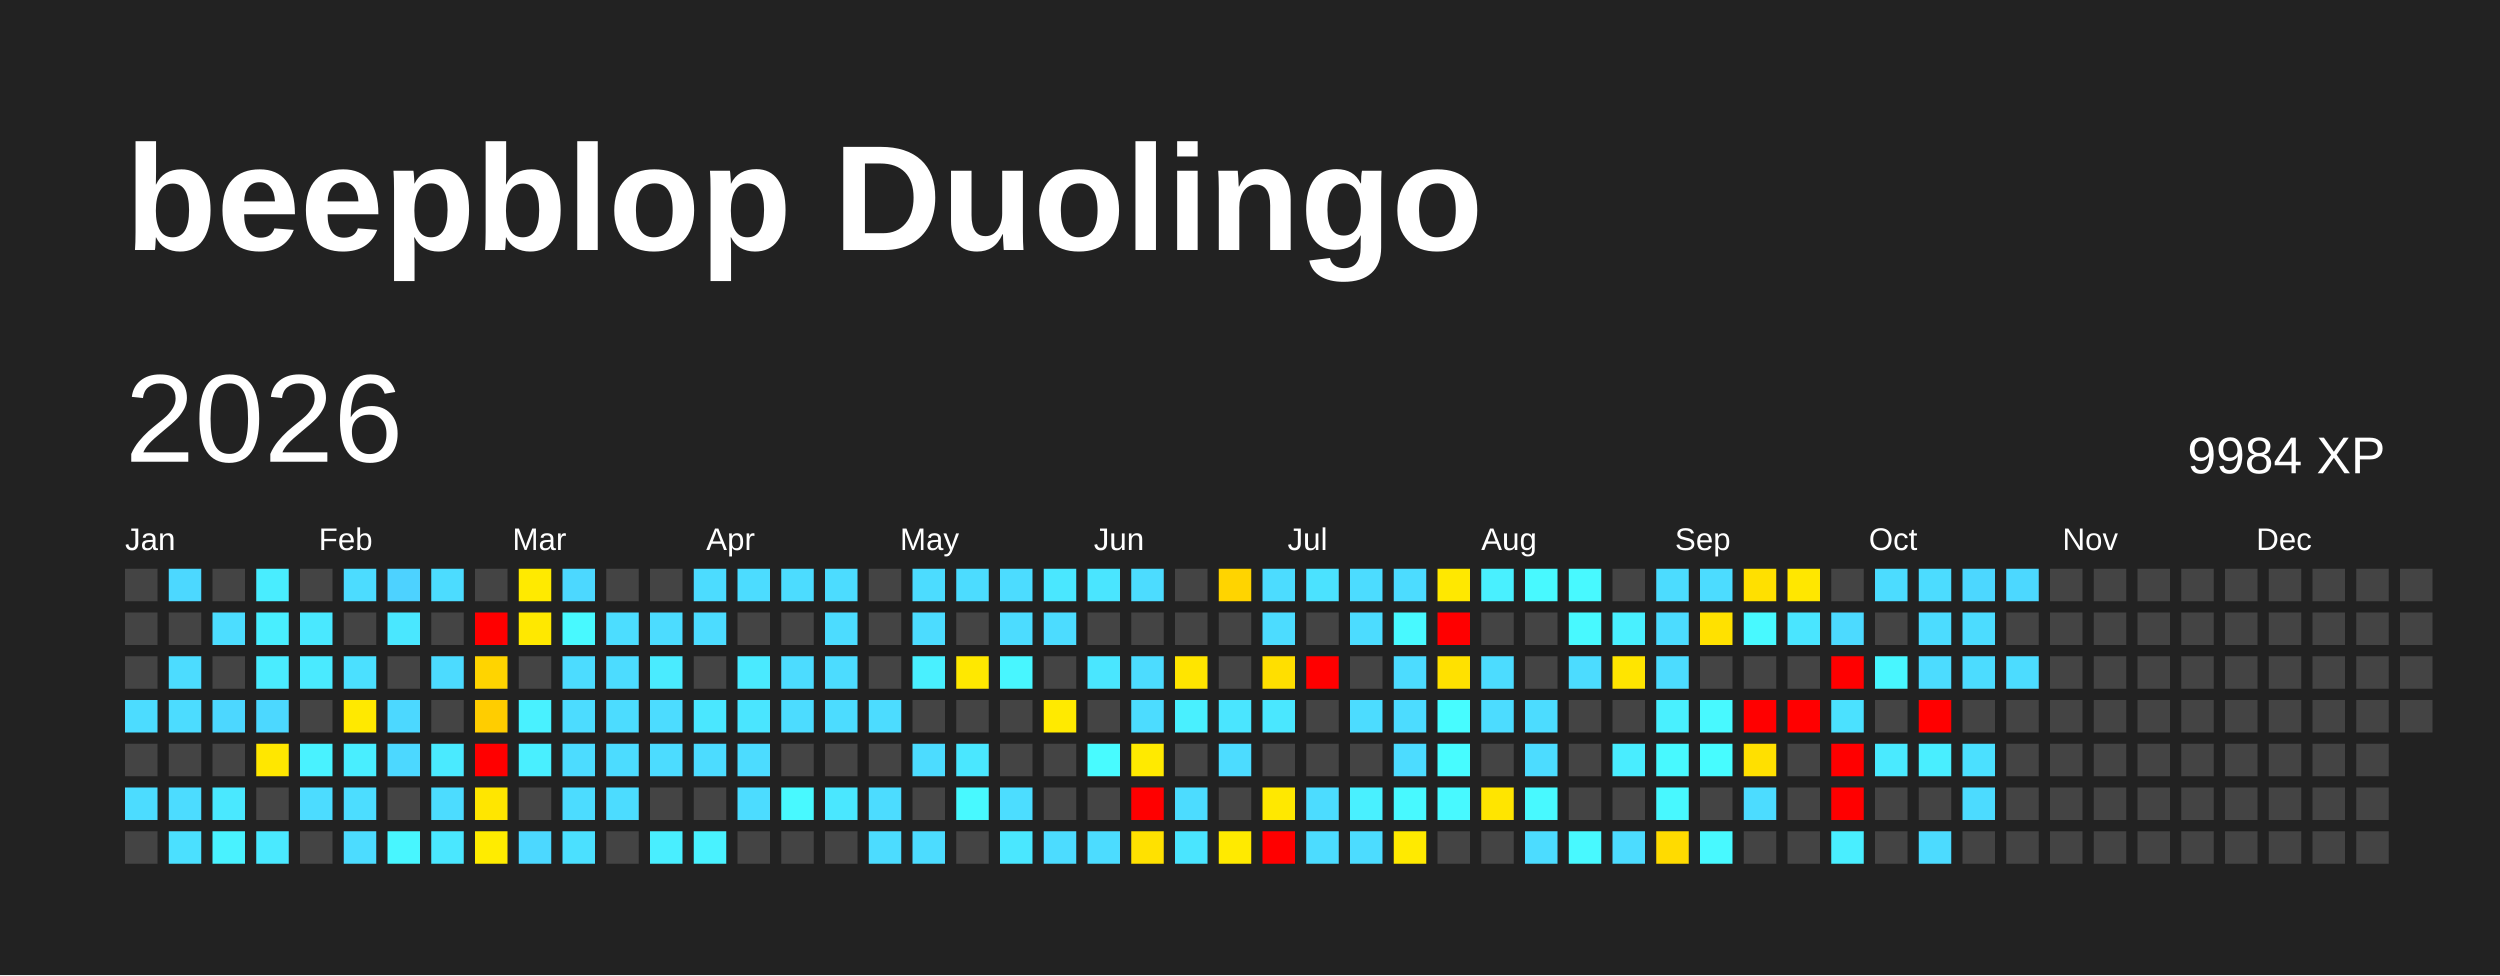
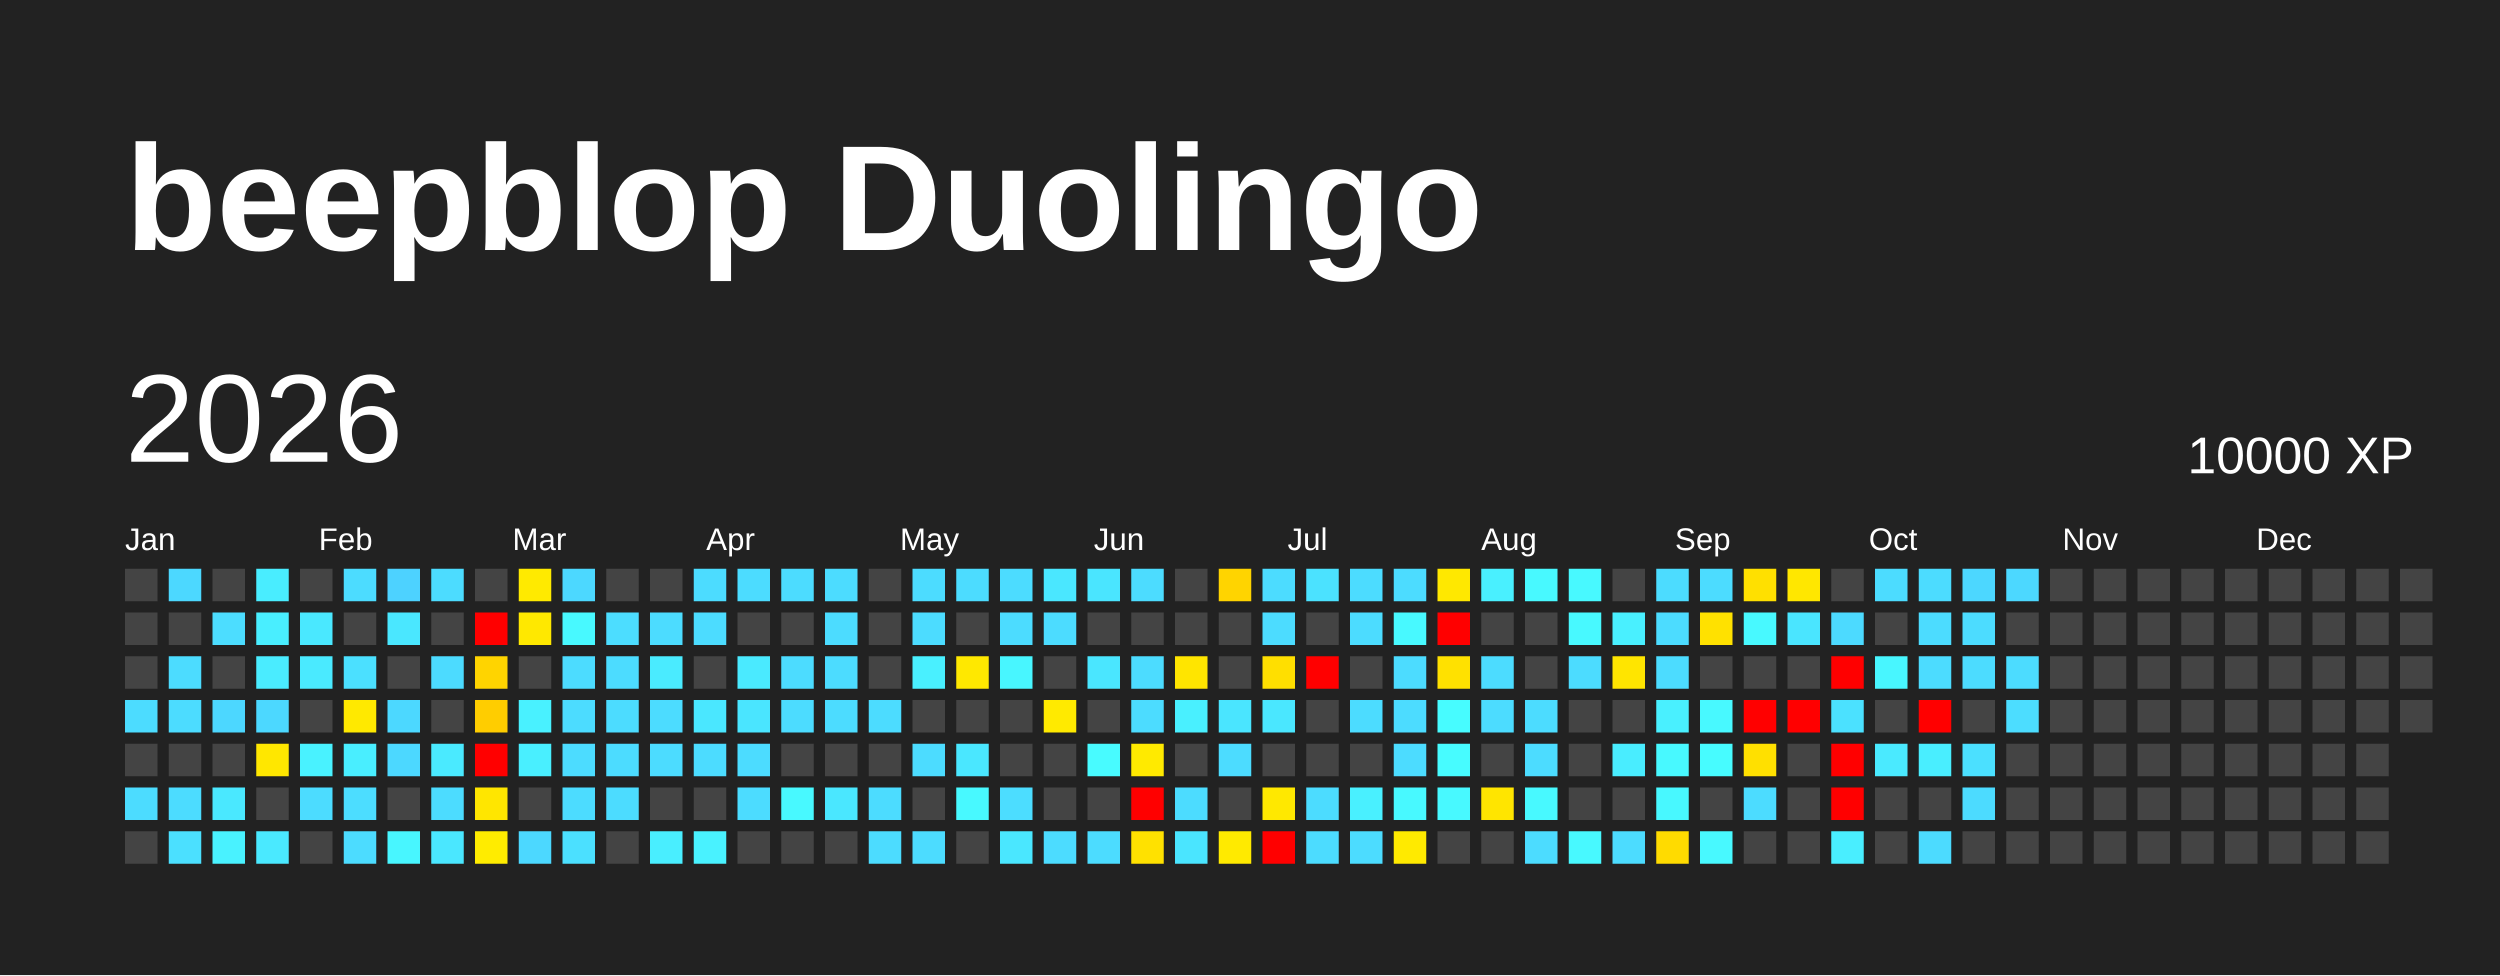
<svg xmlns="http://www.w3.org/2000/svg" baseProfile="full" height="78mm" version="1.1" viewBox="0,0,200,78" width="200mm">
  <defs />
  <rect fill="#222222" height="78" width="200" x="0" y="0" />
  <text fill="#FFFFFF" style="font-size:12px; font-family:Arial; font-weight:bold;" x="10" y="20">beepblop Duolingo</text>
  <text dominant-baseline="hanging" fill="#FFFFFF" style="font-size:10.0px; font-family:Arial;" x="10" y="30">2026</text>
-   <text dominant-baseline="hanging" fill="#FFFFFF" style="font-size:4.125px; font-family:Arial;" x="175" y="35">9984 XP</text>
+   <text dominant-baseline="hanging" fill="#FFFFFF" style="font-size:4.125px; font-family:Arial;" x="175" y="35">10000 XP</text>
  <text fill="#FFFFFF" style="font-size:2.5px; font-family:Arial" x="10.0" y="44">Jan</text>
  <text fill="#FFFFFF" style="font-size:2.5px; font-family:Arial" x="25.5" y="44">Feb</text>
  <text fill="#FFFFFF" style="font-size:2.5px; font-family:Arial" x="41.0" y="44">Mar</text>
  <text fill="#FFFFFF" style="font-size:2.5px; font-family:Arial" x="56.5" y="44">Apr</text>
  <text fill="#FFFFFF" style="font-size:2.5px; font-family:Arial" x="72.0" y="44">May</text>
  <text fill="#FFFFFF" style="font-size:2.5px; font-family:Arial" x="87.5" y="44">Jun</text>
  <text fill="#FFFFFF" style="font-size:2.5px; font-family:Arial" x="103.0" y="44">Jul</text>
  <text fill="#FFFFFF" style="font-size:2.5px; font-family:Arial" x="118.5" y="44">Aug</text>
  <text fill="#FFFFFF" style="font-size:2.5px; font-family:Arial" x="134.0" y="44">Sep</text>
  <text fill="#FFFFFF" style="font-size:2.5px; font-family:Arial" x="149.5" y="44">Oct</text>
  <text fill="#FFFFFF" style="font-size:2.5px; font-family:Arial" x="165.0" y="44">Nov</text>
  <text fill="#FFFFFF" style="font-size:2.5px; font-family:Arial" x="180.5" y="44">Dec</text>
  <rect fill="#444444" height="2.6" width="2.6" x="10.0" y="45.5" />
  <rect fill="#444444" height="2.6" width="2.6" x="10.0" y="49.0" />
  <rect fill="#444444" height="2.6" width="2.6" x="10.0" y="52.5" />
  <rect fill="#4cdcff" height="2.6" width="2.6" x="10.0" y="56.0" />
  <rect fill="#444444" height="2.6" width="2.6" x="10.0" y="59.5" />
  <rect fill="#4cdcff" height="2.6" width="2.6" x="10.0" y="63.0" />
  <rect fill="#444444" height="2.6" width="2.6" x="10.0" y="66.5" />
  <rect fill="#4cd8ff" height="2.6" width="2.6" x="13.5" y="45.5" />
  <rect fill="#444444" height="2.6" width="2.6" x="13.5" y="49.0" />
  <rect fill="#4cdcff" height="2.6" width="2.6" x="13.5" y="52.5" />
  <rect fill="#4cdcff" height="2.6" width="2.6" x="13.5" y="56.0" />
  <rect fill="#444444" height="2.6" width="2.6" x="13.5" y="59.5" />
  <rect fill="#4cdcff" height="2.6" width="2.6" x="13.5" y="63.0" />
  <rect fill="#4be0ff" height="2.6" width="2.6" x="13.5" y="66.5" />
  <rect fill="#444444" height="2.6" width="2.6" x="17.0" y="45.5" />
  <rect fill="#4cddff" height="2.6" width="2.6" x="17.0" y="49.0" />
  <rect fill="#444444" height="2.6" width="2.6" x="17.0" y="52.5" />
  <rect fill="#4cd7ff" height="2.6" width="2.6" x="17.0" y="56.0" />
  <rect fill="#444444" height="2.6" width="2.6" x="17.0" y="59.5" />
  <rect fill="#4ae8ff" height="2.6" width="2.6" x="17.0" y="63.0" />
  <rect fill="#49f2ff" height="2.6" width="2.6" x="17.0" y="66.5" />
  <rect fill="#49edff" height="2.6" width="2.6" x="20.5" y="45.5" />
  <rect fill="#49eeff" height="2.6" width="2.6" x="20.5" y="49.0" />
  <rect fill="#4aecff" height="2.6" width="2.6" x="20.5" y="52.5" />
  <rect fill="#4cd8ff" height="2.6" width="2.6" x="20.5" y="56.0" />
  <rect fill="#ffe700" height="2.6" width="2.6" x="20.5" y="59.5" />
  <rect fill="#444444" height="2.6" width="2.6" x="20.5" y="63.0" />
  <rect fill="#4ae9ff" height="2.6" width="2.6" x="20.5" y="66.5" />
  <rect fill="#444444" height="2.6" width="2.6" x="24.0" y="45.5" />
  <rect fill="#4ae8ff" height="2.6" width="2.6" x="24.0" y="49.0" />
  <rect fill="#4aeaff" height="2.6" width="2.6" x="24.0" y="52.5" />
  <rect fill="#444444" height="2.6" width="2.6" x="24.0" y="56.0" />
  <rect fill="#49f2ff" height="2.6" width="2.6" x="24.0" y="59.5" />
  <rect fill="#4cdcff" height="2.6" width="2.6" x="24.0" y="63.0" />
  <rect fill="#444444" height="2.6" width="2.6" x="24.0" y="66.5" />
  <rect fill="#4cdcff" height="2.6" width="2.6" x="27.5" y="45.5" />
  <rect fill="#444444" height="2.6" width="2.6" x="27.5" y="49.0" />
  <rect fill="#4be0ff" height="2.6" width="2.6" x="27.5" y="52.5" />
  <rect fill="#ffe900" height="2.6" width="2.6" x="27.5" y="56.0" />
  <rect fill="#49eeff" height="2.6" width="2.6" x="27.5" y="59.5" />
  <rect fill="#4cddff" height="2.6" width="2.6" x="27.5" y="63.0" />
  <rect fill="#4cdcff" height="2.6" width="2.6" x="27.5" y="66.5" />
  <rect fill="#4dd2ff" height="2.6" width="2.6" x="31.0" y="45.5" />
  <rect fill="#4ae7ff" height="2.6" width="2.6" x="31.0" y="49.0" />
  <rect fill="#444444" height="2.6" width="2.6" x="31.0" y="52.5" />
  <rect fill="#4cd8ff" height="2.6" width="2.6" x="31.0" y="56.0" />
  <rect fill="#4cd8ff" height="2.6" width="2.6" x="31.0" y="59.5" />
  <rect fill="#444444" height="2.6" width="2.6" x="31.0" y="63.0" />
  <rect fill="#48f6ff" height="2.6" width="2.6" x="31.0" y="66.5" />
  <rect fill="#4cdcff" height="2.6" width="2.6" x="34.5" y="45.5" />
  <rect fill="#444444" height="2.6" width="2.6" x="34.5" y="49.0" />
  <rect fill="#4cdbff" height="2.6" width="2.6" x="34.5" y="52.5" />
  <rect fill="#444444" height="2.6" width="2.6" x="34.5" y="56.0" />
  <rect fill="#4aeaff" height="2.6" width="2.6" x="34.5" y="59.5" />
  <rect fill="#4cdcff" height="2.6" width="2.6" x="34.5" y="63.0" />
  <rect fill="#4ae7ff" height="2.6" width="2.6" x="34.5" y="66.5" />
  <rect fill="#444444" height="2.6" width="2.6" x="38.0" y="45.5" />
  <rect fill="red" height="2.6" width="2.6" x="38.0" y="49.0" />
  <rect fill="#ffd400" height="2.6" width="2.6" x="38.0" y="52.5" />
  <rect fill="#ffcd00" height="2.6" width="2.6" x="38.0" y="56.0" />
  <rect fill="red" height="2.6" width="2.6" x="38.0" y="59.5" />
  <rect fill="#ffe600" height="2.6" width="2.6" x="38.0" y="63.0" />
  <rect fill="#ffec00" height="2.6" width="2.6" x="38.0" y="66.5" />
  <rect fill="#ffea00" height="2.6" width="2.6" x="41.5" y="45.5" />
  <rect fill="#ffe800" height="2.6" width="2.6" x="41.5" y="49.0" />
  <rect fill="#444444" height="2.6" width="2.6" x="41.5" y="52.5" />
  <rect fill="#49f1ff" height="2.6" width="2.6" x="41.5" y="56.0" />
  <rect fill="#49efff" height="2.6" width="2.6" x="41.5" y="59.5" />
  <rect fill="#444444" height="2.6" width="2.6" x="41.5" y="63.0" />
  <rect fill="#4cd8ff" height="2.6" width="2.6" x="41.5" y="66.5" />
  <rect fill="#4cd8ff" height="2.6" width="2.6" x="45.0" y="45.5" />
  <rect fill="#48f9ff" height="2.6" width="2.6" x="45.0" y="49.0" />
  <rect fill="#4cdcff" height="2.6" width="2.6" x="45.0" y="52.5" />
  <rect fill="#4cdcff" height="2.6" width="2.6" x="45.0" y="56.0" />
  <rect fill="#4cdcff" height="2.6" width="2.6" x="45.0" y="59.5" />
  <rect fill="#4cdcff" height="2.6" width="2.6" x="45.0" y="63.0" />
  <rect fill="#4be0ff" height="2.6" width="2.6" x="45.0" y="66.5" />
  <rect fill="#444444" height="2.6" width="2.6" x="48.5" y="45.5" />
  <rect fill="#4cddff" height="2.6" width="2.6" x="48.5" y="49.0" />
  <rect fill="#4cdcff" height="2.6" width="2.6" x="48.5" y="52.5" />
  <rect fill="#4cdcff" height="2.6" width="2.6" x="48.5" y="56.0" />
  <rect fill="#4cdcff" height="2.6" width="2.6" x="48.5" y="59.5" />
  <rect fill="#4cdcff" height="2.6" width="2.6" x="48.5" y="63.0" />
  <rect fill="#444444" height="2.6" width="2.6" x="48.5" y="66.5" />
  <rect fill="#444444" height="2.6" width="2.6" x="52.0" y="45.5" />
  <rect fill="#4cdcff" height="2.6" width="2.6" x="52.0" y="49.0" />
  <rect fill="#4aebff" height="2.6" width="2.6" x="52.0" y="52.5" />
  <rect fill="#4cdcff" height="2.6" width="2.6" x="52.0" y="56.0" />
  <rect fill="#4cdcff" height="2.6" width="2.6" x="52.0" y="59.5" />
  <rect fill="#444444" height="2.6" width="2.6" x="52.0" y="63.0" />
  <rect fill="#49eeff" height="2.6" width="2.6" x="52.0" y="66.5" />
  <rect fill="#4cdcff" height="2.6" width="2.6" x="55.5" y="45.5" />
  <rect fill="#4cdcff" height="2.6" width="2.6" x="55.5" y="49.0" />
  <rect fill="#444444" height="2.6" width="2.6" x="55.5" y="52.5" />
  <rect fill="#4ae7ff" height="2.6" width="2.6" x="55.5" y="56.0" />
  <rect fill="#4cdcff" height="2.6" width="2.6" x="55.5" y="59.5" />
  <rect fill="#444444" height="2.6" width="2.6" x="55.5" y="63.0" />
  <rect fill="#49f2ff" height="2.6" width="2.6" x="55.5" y="66.5" />
  <rect fill="#4cdcff" height="2.6" width="2.6" x="59.0" y="45.5" />
  <rect fill="#444444" height="2.6" width="2.6" x="59.0" y="49.0" />
  <rect fill="#4aeaff" height="2.6" width="2.6" x="59.0" y="52.5" />
  <rect fill="#4ae5ff" height="2.6" width="2.6" x="59.0" y="56.0" />
  <rect fill="#4cdcff" height="2.6" width="2.6" x="59.0" y="59.5" />
  <rect fill="#4cdcff" height="2.6" width="2.6" x="59.0" y="63.0" />
  <rect fill="#444444" height="2.6" width="2.6" x="59.0" y="66.5" />
  <rect fill="#4cdcff" height="2.6" width="2.6" x="62.5" y="45.5" />
  <rect fill="#444444" height="2.6" width="2.6" x="62.5" y="49.0" />
  <rect fill="#4cdcff" height="2.6" width="2.6" x="62.5" y="52.5" />
  <rect fill="#4cdcff" height="2.6" width="2.6" x="62.5" y="56.0" />
  <rect fill="#444444" height="2.6" width="2.6" x="62.5" y="59.5" />
  <rect fill="#48f9ff" height="2.6" width="2.6" x="62.5" y="63.0" />
  <rect fill="#444444" height="2.6" width="2.6" x="62.5" y="66.5" />
  <rect fill="#4cdcff" height="2.6" width="2.6" x="66.0" y="45.5" />
  <rect fill="#4cdcff" height="2.6" width="2.6" x="66.0" y="49.0" />
  <rect fill="#4cdcff" height="2.6" width="2.6" x="66.0" y="52.5" />
  <rect fill="#4cdcff" height="2.6" width="2.6" x="66.0" y="56.0" />
  <rect fill="#444444" height="2.6" width="2.6" x="66.0" y="59.5" />
  <rect fill="#4ae7ff" height="2.6" width="2.6" x="66.0" y="63.0" />
  <rect fill="#444444" height="2.6" width="2.6" x="66.0" y="66.5" />
  <rect fill="#444444" height="2.6" width="2.6" x="69.5" y="45.5" />
  <rect fill="#444444" height="2.6" width="2.6" x="69.5" y="49.0" />
  <rect fill="#444444" height="2.6" width="2.6" x="69.5" y="52.5" />
  <rect fill="#4cdcff" height="2.6" width="2.6" x="69.5" y="56.0" />
  <rect fill="#444444" height="2.6" width="2.6" x="69.5" y="59.5" />
  <rect fill="#4cdcff" height="2.6" width="2.6" x="69.5" y="63.0" />
  <rect fill="#4cdcff" height="2.6" width="2.6" x="69.5" y="66.5" />
  <rect fill="#4cdcff" height="2.6" width="2.6" x="73.0" y="45.5" />
  <rect fill="#4cdcff" height="2.6" width="2.6" x="73.0" y="49.0" />
  <rect fill="#49f0ff" height="2.6" width="2.6" x="73.0" y="52.5" />
  <rect fill="#444444" height="2.6" width="2.6" x="73.0" y="56.0" />
  <rect fill="#4cdcff" height="2.6" width="2.6" x="73.0" y="59.5" />
  <rect fill="#444444" height="2.6" width="2.6" x="73.0" y="63.0" />
  <rect fill="#4cdcff" height="2.6" width="2.6" x="73.0" y="66.5" />
  <rect fill="#4cdcff" height="2.6" width="2.6" x="76.5" y="45.5" />
  <rect fill="#444444" height="2.6" width="2.6" x="76.5" y="49.0" />
  <rect fill="#ffe800" height="2.6" width="2.6" x="76.5" y="52.5" />
  <rect fill="#444444" height="2.6" width="2.6" x="76.5" y="56.0" />
  <rect fill="#4ae7ff" height="2.6" width="2.6" x="76.5" y="59.5" />
  <rect fill="#48f9ff" height="2.6" width="2.6" x="76.5" y="63.0" />
  <rect fill="#444444" height="2.6" width="2.6" x="76.5" y="66.5" />
  <rect fill="#4cdcff" height="2.6" width="2.6" x="80.0" y="45.5" />
  <rect fill="#4cdcff" height="2.6" width="2.6" x="80.0" y="49.0" />
  <rect fill="#48f6ff" height="2.6" width="2.6" x="80.0" y="52.5" />
  <rect fill="#444444" height="2.6" width="2.6" x="80.0" y="56.0" />
  <rect fill="#444444" height="2.6" width="2.6" x="80.0" y="59.5" />
  <rect fill="#4cddff" height="2.6" width="2.6" x="80.0" y="63.0" />
  <rect fill="#4ae7ff" height="2.6" width="2.6" x="80.0" y="66.5" />
  <rect fill="#4ae7ff" height="2.6" width="2.6" x="83.5" y="45.5" />
  <rect fill="#4cdcff" height="2.6" width="2.6" x="83.5" y="49.0" />
  <rect fill="#444444" height="2.6" width="2.6" x="83.5" y="52.5" />
  <rect fill="#ffea00" height="2.6" width="2.6" x="83.5" y="56.0" />
  <rect fill="#444444" height="2.6" width="2.6" x="83.5" y="59.5" />
  <rect fill="#444444" height="2.6" width="2.6" x="83.5" y="63.0" />
  <rect fill="#4cdcff" height="2.6" width="2.6" x="83.5" y="66.5" />
  <rect fill="#4ae5ff" height="2.6" width="2.6" x="87.0" y="45.5" />
  <rect fill="#444444" height="2.6" width="2.6" x="87.0" y="49.0" />
  <rect fill="#4ae6ff" height="2.6" width="2.6" x="87.0" y="52.5" />
  <rect fill="#444444" height="2.6" width="2.6" x="87.0" y="56.0" />
  <rect fill="#48fbff" height="2.6" width="2.6" x="87.0" y="59.5" />
  <rect fill="#444444" height="2.6" width="2.6" x="87.0" y="63.0" />
  <rect fill="#4cdcff" height="2.6" width="2.6" x="87.0" y="66.5" />
  <rect fill="#4cdcff" height="2.6" width="2.6" x="90.5" y="45.5" />
  <rect fill="#444444" height="2.6" width="2.6" x="90.5" y="49.0" />
  <rect fill="#4cdcff" height="2.6" width="2.6" x="90.5" y="52.5" />
  <rect fill="#4cdcff" height="2.6" width="2.6" x="90.5" y="56.0" />
  <rect fill="#ffea00" height="2.6" width="2.6" x="90.5" y="59.5" />
  <rect fill="red" height="2.6" width="2.6" x="90.5" y="63.0" />
  <rect fill="#ffe100" height="2.6" width="2.6" x="90.5" y="66.5" />
  <rect fill="#444444" height="2.6" width="2.6" x="94.0" y="45.5" />
  <rect fill="#444444" height="2.6" width="2.6" x="94.0" y="49.0" />
  <rect fill="#ffe500" height="2.6" width="2.6" x="94.0" y="52.5" />
  <rect fill="#49f0ff" height="2.6" width="2.6" x="94.0" y="56.0" />
  <rect fill="#444444" height="2.6" width="2.6" x="94.0" y="59.5" />
  <rect fill="#4cdcff" height="2.6" width="2.6" x="94.0" y="63.0" />
  <rect fill="#4ae5ff" height="2.6" width="2.6" x="94.0" y="66.5" />
  <rect fill="#ffd400" height="2.6" width="2.6" x="97.5" y="45.5" />
  <rect fill="#444444" height="2.6" width="2.6" x="97.5" y="49.0" />
  <rect fill="#444444" height="2.6" width="2.6" x="97.5" y="52.5" />
  <rect fill="#4ae5ff" height="2.6" width="2.6" x="97.5" y="56.0" />
  <rect fill="#4cdcff" height="2.6" width="2.6" x="97.5" y="59.5" />
  <rect fill="#444444" height="2.6" width="2.6" x="97.5" y="63.0" />
  <rect fill="#ffea00" height="2.6" width="2.6" x="97.5" y="66.5" />
  <rect fill="#4cdcff" height="2.6" width="2.6" x="101.0" y="45.5" />
  <rect fill="#4cdcff" height="2.6" width="2.6" x="101.0" y="49.0" />
  <rect fill="#ffdf00" height="2.6" width="2.6" x="101.0" y="52.5" />
  <rect fill="#4ae7ff" height="2.6" width="2.6" x="101.0" y="56.0" />
  <rect fill="#444444" height="2.6" width="2.6" x="101.0" y="59.5" />
  <rect fill="#ffe800" height="2.6" width="2.6" x="101.0" y="63.0" />
  <rect fill="red" height="2.6" width="2.6" x="101.0" y="66.5" />
  <rect fill="#4be2ff" height="2.6" width="2.6" x="104.5" y="45.5" />
  <rect fill="#444444" height="2.6" width="2.6" x="104.5" y="49.0" />
  <rect fill="red" height="2.6" width="2.6" x="104.5" y="52.5" />
  <rect fill="#444444" height="2.6" width="2.6" x="104.5" y="56.0" />
  <rect fill="#444444" height="2.6" width="2.6" x="104.5" y="59.5" />
  <rect fill="#4cdcff" height="2.6" width="2.6" x="104.5" y="63.0" />
  <rect fill="#4cdcff" height="2.6" width="2.6" x="104.5" y="66.5" />
  <rect fill="#4cdcff" height="2.6" width="2.6" x="108.0" y="45.5" />
  <rect fill="#4cdcff" height="2.6" width="2.6" x="108.0" y="49.0" />
  <rect fill="#444444" height="2.6" width="2.6" x="108.0" y="52.5" />
  <rect fill="#4cdcff" height="2.6" width="2.6" x="108.0" y="56.0" />
  <rect fill="#444444" height="2.6" width="2.6" x="108.0" y="59.5" />
  <rect fill="#49f0ff" height="2.6" width="2.6" x="108.0" y="63.0" />
  <rect fill="#4cdcff" height="2.6" width="2.6" x="108.0" y="66.5" />
  <rect fill="#4cdcff" height="2.6" width="2.6" x="111.5" y="45.5" />
  <rect fill="#48f9ff" height="2.6" width="2.6" x="111.5" y="49.0" />
  <rect fill="#4cdcff" height="2.6" width="2.6" x="111.5" y="52.5" />
  <rect fill="#4cdcff" height="2.6" width="2.6" x="111.5" y="56.0" />
  <rect fill="#4cdcff" height="2.6" width="2.6" x="111.5" y="59.5" />
  <rect fill="#48f9ff" height="2.6" width="2.6" x="111.5" y="63.0" />
  <rect fill="#ffea00" height="2.6" width="2.6" x="111.5" y="66.5" />
  <rect fill="#ffe800" height="2.6" width="2.6" x="115.0" y="45.5" />
  <rect fill="red" height="2.6" width="2.6" x="115.0" y="49.0" />
  <rect fill="#ffe100" height="2.6" width="2.6" x="115.0" y="52.5" />
  <rect fill="#47fcff" height="2.6" width="2.6" x="115.0" y="56.0" />
  <rect fill="#47fcff" height="2.6" width="2.6" x="115.0" y="59.5" />
  <rect fill="#48f9ff" height="2.6" width="2.6" x="115.0" y="63.0" />
  <rect fill="#444444" height="2.6" width="2.6" x="115.0" y="66.5" />
  <rect fill="#49f0ff" height="2.6" width="2.6" x="118.5" y="45.5" />
  <rect fill="#444444" height="2.6" width="2.6" x="118.5" y="49.0" />
  <rect fill="#4cdcff" height="2.6" width="2.6" x="118.5" y="52.5" />
  <rect fill="#4cdcff" height="2.6" width="2.6" x="118.5" y="56.0" />
  <rect fill="#444444" height="2.6" width="2.6" x="118.5" y="59.5" />
  <rect fill="#ffe500" height="2.6" width="2.6" x="118.5" y="63.0" />
  <rect fill="#444444" height="2.6" width="2.6" x="118.5" y="66.5" />
  <rect fill="#48f9ff" height="2.6" width="2.6" x="122.0" y="45.5" />
  <rect fill="#444444" height="2.6" width="2.6" x="122.0" y="49.0" />
  <rect fill="#444444" height="2.6" width="2.6" x="122.0" y="52.5" />
  <rect fill="#4cdcff" height="2.6" width="2.6" x="122.0" y="56.0" />
  <rect fill="#4cdcff" height="2.6" width="2.6" x="122.0" y="59.5" />
  <rect fill="#48f9ff" height="2.6" width="2.6" x="122.0" y="63.0" />
  <rect fill="#4cdcff" height="2.6" width="2.6" x="122.0" y="66.5" />
  <rect fill="#48f9ff" height="2.6" width="2.6" x="125.5" y="45.5" />
  <rect fill="#48f9ff" height="2.6" width="2.6" x="125.5" y="49.0" />
  <rect fill="#4cdcff" height="2.6" width="2.6" x="125.5" y="52.5" />
  <rect fill="#444444" height="2.6" width="2.6" x="125.5" y="56.0" />
  <rect fill="#444444" height="2.6" width="2.6" x="125.5" y="59.5" />
  <rect fill="#444444" height="2.6" width="2.6" x="125.5" y="63.0" />
  <rect fill="#48f9ff" height="2.6" width="2.6" x="125.5" y="66.5" />
  <rect fill="#444444" height="2.6" width="2.6" x="129.0" y="45.5" />
  <rect fill="#49f0ff" height="2.6" width="2.6" x="129.0" y="49.0" />
  <rect fill="#ffe500" height="2.6" width="2.6" x="129.0" y="52.5" />
  <rect fill="#444444" height="2.6" width="2.6" x="129.0" y="56.0" />
  <rect fill="#49edff" height="2.6" width="2.6" x="129.0" y="59.5" />
  <rect fill="#444444" height="2.6" width="2.6" x="129.0" y="63.0" />
  <rect fill="#4cdcff" height="2.6" width="2.6" x="129.0" y="66.5" />
  <rect fill="#4cdcff" height="2.6" width="2.6" x="132.5" y="45.5" />
  <rect fill="#4cdcff" height="2.6" width="2.6" x="132.5" y="49.0" />
  <rect fill="#4cdcff" height="2.6" width="2.6" x="132.5" y="52.5" />
  <rect fill="#49f0ff" height="2.6" width="2.6" x="132.5" y="56.0" />
  <rect fill="#48f9ff" height="2.6" width="2.6" x="132.5" y="59.5" />
  <rect fill="#48f8ff" height="2.6" width="2.6" x="132.5" y="63.0" />
  <rect fill="#ffdb00" height="2.6" width="2.6" x="132.5" y="66.5" />
  <rect fill="#4cdcff" height="2.6" width="2.6" x="136.0" y="45.5" />
  <rect fill="#ffe100" height="2.6" width="2.6" x="136.0" y="49.0" />
  <rect fill="#444444" height="2.6" width="2.6" x="136.0" y="52.5" />
  <rect fill="#48f9ff" height="2.6" width="2.6" x="136.0" y="56.0" />
  <rect fill="#47fcff" height="2.6" width="2.6" x="136.0" y="59.5" />
  <rect fill="#444444" height="2.6" width="2.6" x="136.0" y="63.0" />
  <rect fill="#48f9ff" height="2.6" width="2.6" x="136.0" y="66.5" />
  <rect fill="#ffe000" height="2.6" width="2.6" x="139.5" y="45.5" />
  <rect fill="#48f9ff" height="2.6" width="2.6" x="139.5" y="49.0" />
  <rect fill="#444444" height="2.6" width="2.6" x="139.5" y="52.5" />
  <rect fill="red" height="2.6" width="2.6" x="139.5" y="56.0" />
  <rect fill="#ffe000" height="2.6" width="2.6" x="139.5" y="59.5" />
  <rect fill="#4cdcff" height="2.6" width="2.6" x="139.5" y="63.0" />
  <rect fill="#444444" height="2.6" width="2.6" x="139.5" y="66.5" />
  <rect fill="#ffe700" height="2.6" width="2.6" x="143.0" y="45.5" />
  <rect fill="#4ae5ff" height="2.6" width="2.6" x="143.0" y="49.0" />
  <rect fill="#444444" height="2.6" width="2.6" x="143.0" y="52.5" />
  <rect fill="red" height="2.6" width="2.6" x="143.0" y="56.0" />
  <rect fill="#444444" height="2.6" width="2.6" x="143.0" y="59.5" />
  <rect fill="#444444" height="2.6" width="2.6" x="143.0" y="63.0" />
  <rect fill="#444444" height="2.6" width="2.6" x="143.0" y="66.5" />
  <rect fill="#444444" height="2.6" width="2.6" x="146.5" y="45.5" />
  <rect fill="#4cdaff" height="2.6" width="2.6" x="146.5" y="49.0" />
  <rect fill="red" height="2.6" width="2.6" x="146.5" y="52.5" />
  <rect fill="#4be1ff" height="2.6" width="2.6" x="146.5" y="56.0" />
  <rect fill="red" height="2.6" width="2.6" x="146.5" y="59.5" />
  <rect fill="red" height="2.6" width="2.6" x="146.5" y="63.0" />
  <rect fill="#49eeff" height="2.6" width="2.6" x="146.5" y="66.5" />
  <rect fill="#4cdcff" height="2.6" width="2.6" x="150.0" y="45.5" />
  <rect fill="#444444" height="2.6" width="2.6" x="150.0" y="49.0" />
  <rect fill="#48f6ff" height="2.6" width="2.6" x="150.0" y="52.5" />
  <rect fill="#444444" height="2.6" width="2.6" x="150.0" y="56.0" />
  <rect fill="#4aeaff" height="2.6" width="2.6" x="150.0" y="59.5" />
  <rect fill="#444444" height="2.6" width="2.6" x="150.0" y="63.0" />
  <rect fill="#444444" height="2.6" width="2.6" x="150.0" y="66.5" />
  <rect fill="#4cdcff" height="2.6" width="2.6" x="153.5" y="45.5" />
  <rect fill="#4cdcff" height="2.6" width="2.6" x="153.5" y="49.0" />
  <rect fill="#4cdcff" height="2.6" width="2.6" x="153.5" y="52.5" />
  <rect fill="red" height="2.6" width="2.6" x="153.5" y="56.0" />
  <rect fill="#49eeff" height="2.6" width="2.6" x="153.5" y="59.5" />
  <rect fill="#444444" height="2.6" width="2.6" x="153.5" y="63.0" />
  <rect fill="#4cdbff" height="2.6" width="2.6" x="153.5" y="66.5" />
  <rect fill="#4cd7ff" height="2.6" width="2.6" x="157.0" y="45.5" />
  <rect fill="#4cdcff" height="2.6" width="2.6" x="157.0" y="49.0" />
  <rect fill="#4cdcff" height="2.6" width="2.6" x="157.0" y="52.5" />
  <rect fill="#444444" height="2.6" width="2.6" x="157.0" y="56.0" />
  <rect fill="#4be0ff" height="2.6" width="2.6" x="157.0" y="59.5" />
  <rect fill="#4cdbff" height="2.6" width="2.6" x="157.0" y="63.0" />
  <rect fill="#444444" height="2.6" width="2.6" x="157.0" y="66.5" />
  <rect fill="#4cd8ff" height="2.6" width="2.6" x="160.5" y="45.5" />
  <rect fill="#444444" height="2.6" width="2.6" x="160.5" y="49.0" />
  <rect fill="#4cdcff" height="2.6" width="2.6" x="160.5" y="52.5" />
-   <rect fill="#444444" height="2.6" width="2.6" x="160.5" y="56.0" />
+   <rect fill="#4cddff" height="2.6" width="2.6" x="160.5" y="56.0" />
  <rect fill="#444444" height="2.6" width="2.6" x="160.5" y="59.5" />
  <rect fill="#444444" height="2.6" width="2.6" x="160.5" y="63.0" />
  <rect fill="#444444" height="2.6" width="2.6" x="160.5" y="66.5" />
  <rect fill="#444444" height="2.6" width="2.6" x="164.0" y="45.5" />
  <rect fill="#444444" height="2.6" width="2.6" x="164.0" y="49.0" />
  <rect fill="#444444" height="2.6" width="2.6" x="164.0" y="52.5" />
  <rect fill="#444444" height="2.6" width="2.6" x="164.0" y="56.0" />
  <rect fill="#444444" height="2.6" width="2.6" x="164.0" y="59.5" />
  <rect fill="#444444" height="2.6" width="2.6" x="164.0" y="63.0" />
  <rect fill="#444444" height="2.6" width="2.6" x="164.0" y="66.5" />
  <rect fill="#444444" height="2.6" width="2.6" x="167.5" y="45.5" />
  <rect fill="#444444" height="2.6" width="2.6" x="167.5" y="49.0" />
  <rect fill="#444444" height="2.6" width="2.6" x="167.5" y="52.5" />
  <rect fill="#444444" height="2.6" width="2.6" x="167.5" y="56.0" />
  <rect fill="#444444" height="2.6" width="2.6" x="167.5" y="59.5" />
  <rect fill="#444444" height="2.6" width="2.6" x="167.5" y="63.0" />
  <rect fill="#444444" height="2.6" width="2.6" x="167.5" y="66.5" />
  <rect fill="#444444" height="2.6" width="2.6" x="171.0" y="45.5" />
  <rect fill="#444444" height="2.6" width="2.6" x="171.0" y="49.0" />
  <rect fill="#444444" height="2.6" width="2.6" x="171.0" y="52.5" />
  <rect fill="#444444" height="2.6" width="2.6" x="171.0" y="56.0" />
  <rect fill="#444444" height="2.6" width="2.6" x="171.0" y="59.5" />
  <rect fill="#444444" height="2.6" width="2.6" x="171.0" y="63.0" />
  <rect fill="#444444" height="2.6" width="2.6" x="171.0" y="66.5" />
  <rect fill="#444444" height="2.6" width="2.6" x="174.5" y="45.5" />
  <rect fill="#444444" height="2.6" width="2.6" x="174.5" y="49.0" />
  <rect fill="#444444" height="2.6" width="2.6" x="174.5" y="52.5" />
  <rect fill="#444444" height="2.6" width="2.6" x="174.5" y="56.0" />
  <rect fill="#444444" height="2.6" width="2.6" x="174.5" y="59.5" />
  <rect fill="#444444" height="2.6" width="2.6" x="174.5" y="63.0" />
  <rect fill="#444444" height="2.6" width="2.6" x="174.5" y="66.5" />
  <rect fill="#444444" height="2.6" width="2.6" x="178.0" y="45.5" />
  <rect fill="#444444" height="2.6" width="2.6" x="178.0" y="49.0" />
  <rect fill="#444444" height="2.6" width="2.6" x="178.0" y="52.5" />
  <rect fill="#444444" height="2.6" width="2.6" x="178.0" y="56.0" />
  <rect fill="#444444" height="2.6" width="2.6" x="178.0" y="59.5" />
  <rect fill="#444444" height="2.6" width="2.6" x="178.0" y="63.0" />
  <rect fill="#444444" height="2.6" width="2.6" x="178.0" y="66.5" />
  <rect fill="#444444" height="2.6" width="2.6" x="181.5" y="45.5" />
  <rect fill="#444444" height="2.6" width="2.6" x="181.5" y="49.0" />
  <rect fill="#444444" height="2.6" width="2.6" x="181.5" y="52.5" />
  <rect fill="#444444" height="2.6" width="2.6" x="181.5" y="56.0" />
  <rect fill="#444444" height="2.6" width="2.6" x="181.5" y="59.5" />
  <rect fill="#444444" height="2.6" width="2.6" x="181.5" y="63.0" />
  <rect fill="#444444" height="2.6" width="2.6" x="181.5" y="66.5" />
  <rect fill="#444444" height="2.6" width="2.6" x="185.0" y="45.5" />
  <rect fill="#444444" height="2.6" width="2.6" x="185.0" y="49.0" />
  <rect fill="#444444" height="2.6" width="2.6" x="185.0" y="52.5" />
  <rect fill="#444444" height="2.6" width="2.6" x="185.0" y="56.0" />
  <rect fill="#444444" height="2.6" width="2.6" x="185.0" y="59.5" />
  <rect fill="#444444" height="2.6" width="2.6" x="185.0" y="63.0" />
  <rect fill="#444444" height="2.6" width="2.6" x="185.0" y="66.5" />
  <rect fill="#444444" height="2.6" width="2.6" x="188.5" y="45.5" />
  <rect fill="#444444" height="2.6" width="2.6" x="188.5" y="49.0" />
  <rect fill="#444444" height="2.6" width="2.6" x="188.5" y="52.5" />
  <rect fill="#444444" height="2.6" width="2.6" x="188.5" y="56.0" />
  <rect fill="#444444" height="2.6" width="2.6" x="188.5" y="59.5" />
  <rect fill="#444444" height="2.6" width="2.6" x="188.5" y="63.0" />
  <rect fill="#444444" height="2.6" width="2.6" x="188.5" y="66.5" />
  <rect fill="#444444" height="2.6" width="2.6" x="192.0" y="45.5" />
  <rect fill="#444444" height="2.6" width="2.6" x="192.0" y="49.0" />
  <rect fill="#444444" height="2.6" width="2.6" x="192.0" y="52.5" />
  <rect fill="#444444" height="2.6" width="2.6" x="192.0" y="56.0" />
</svg>
